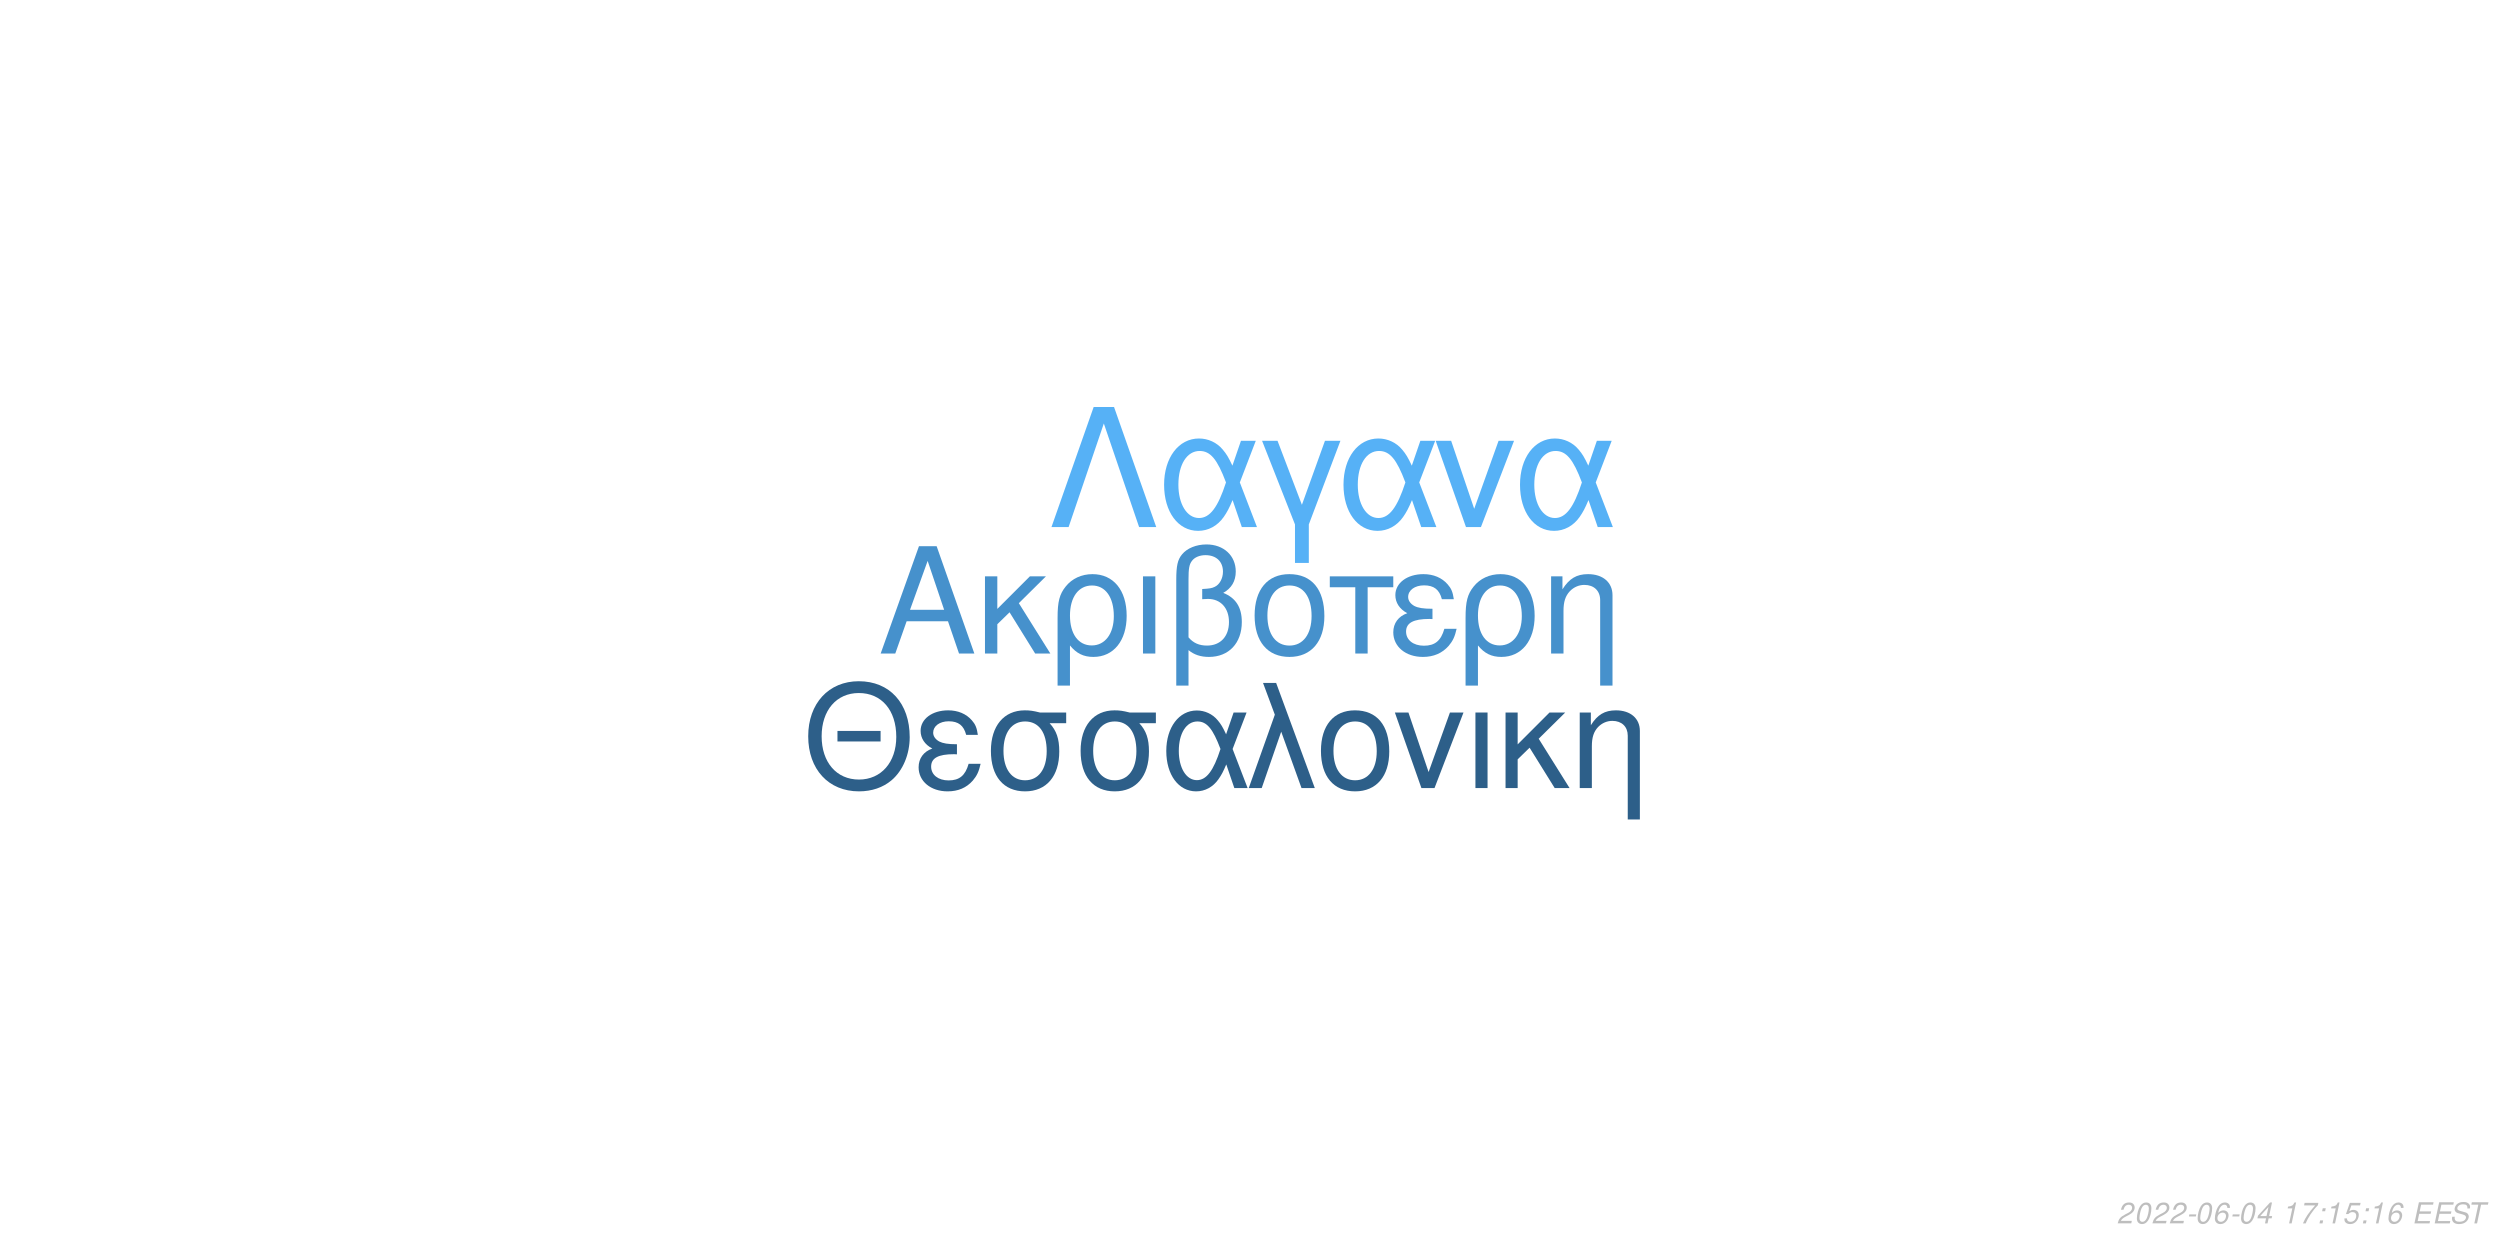
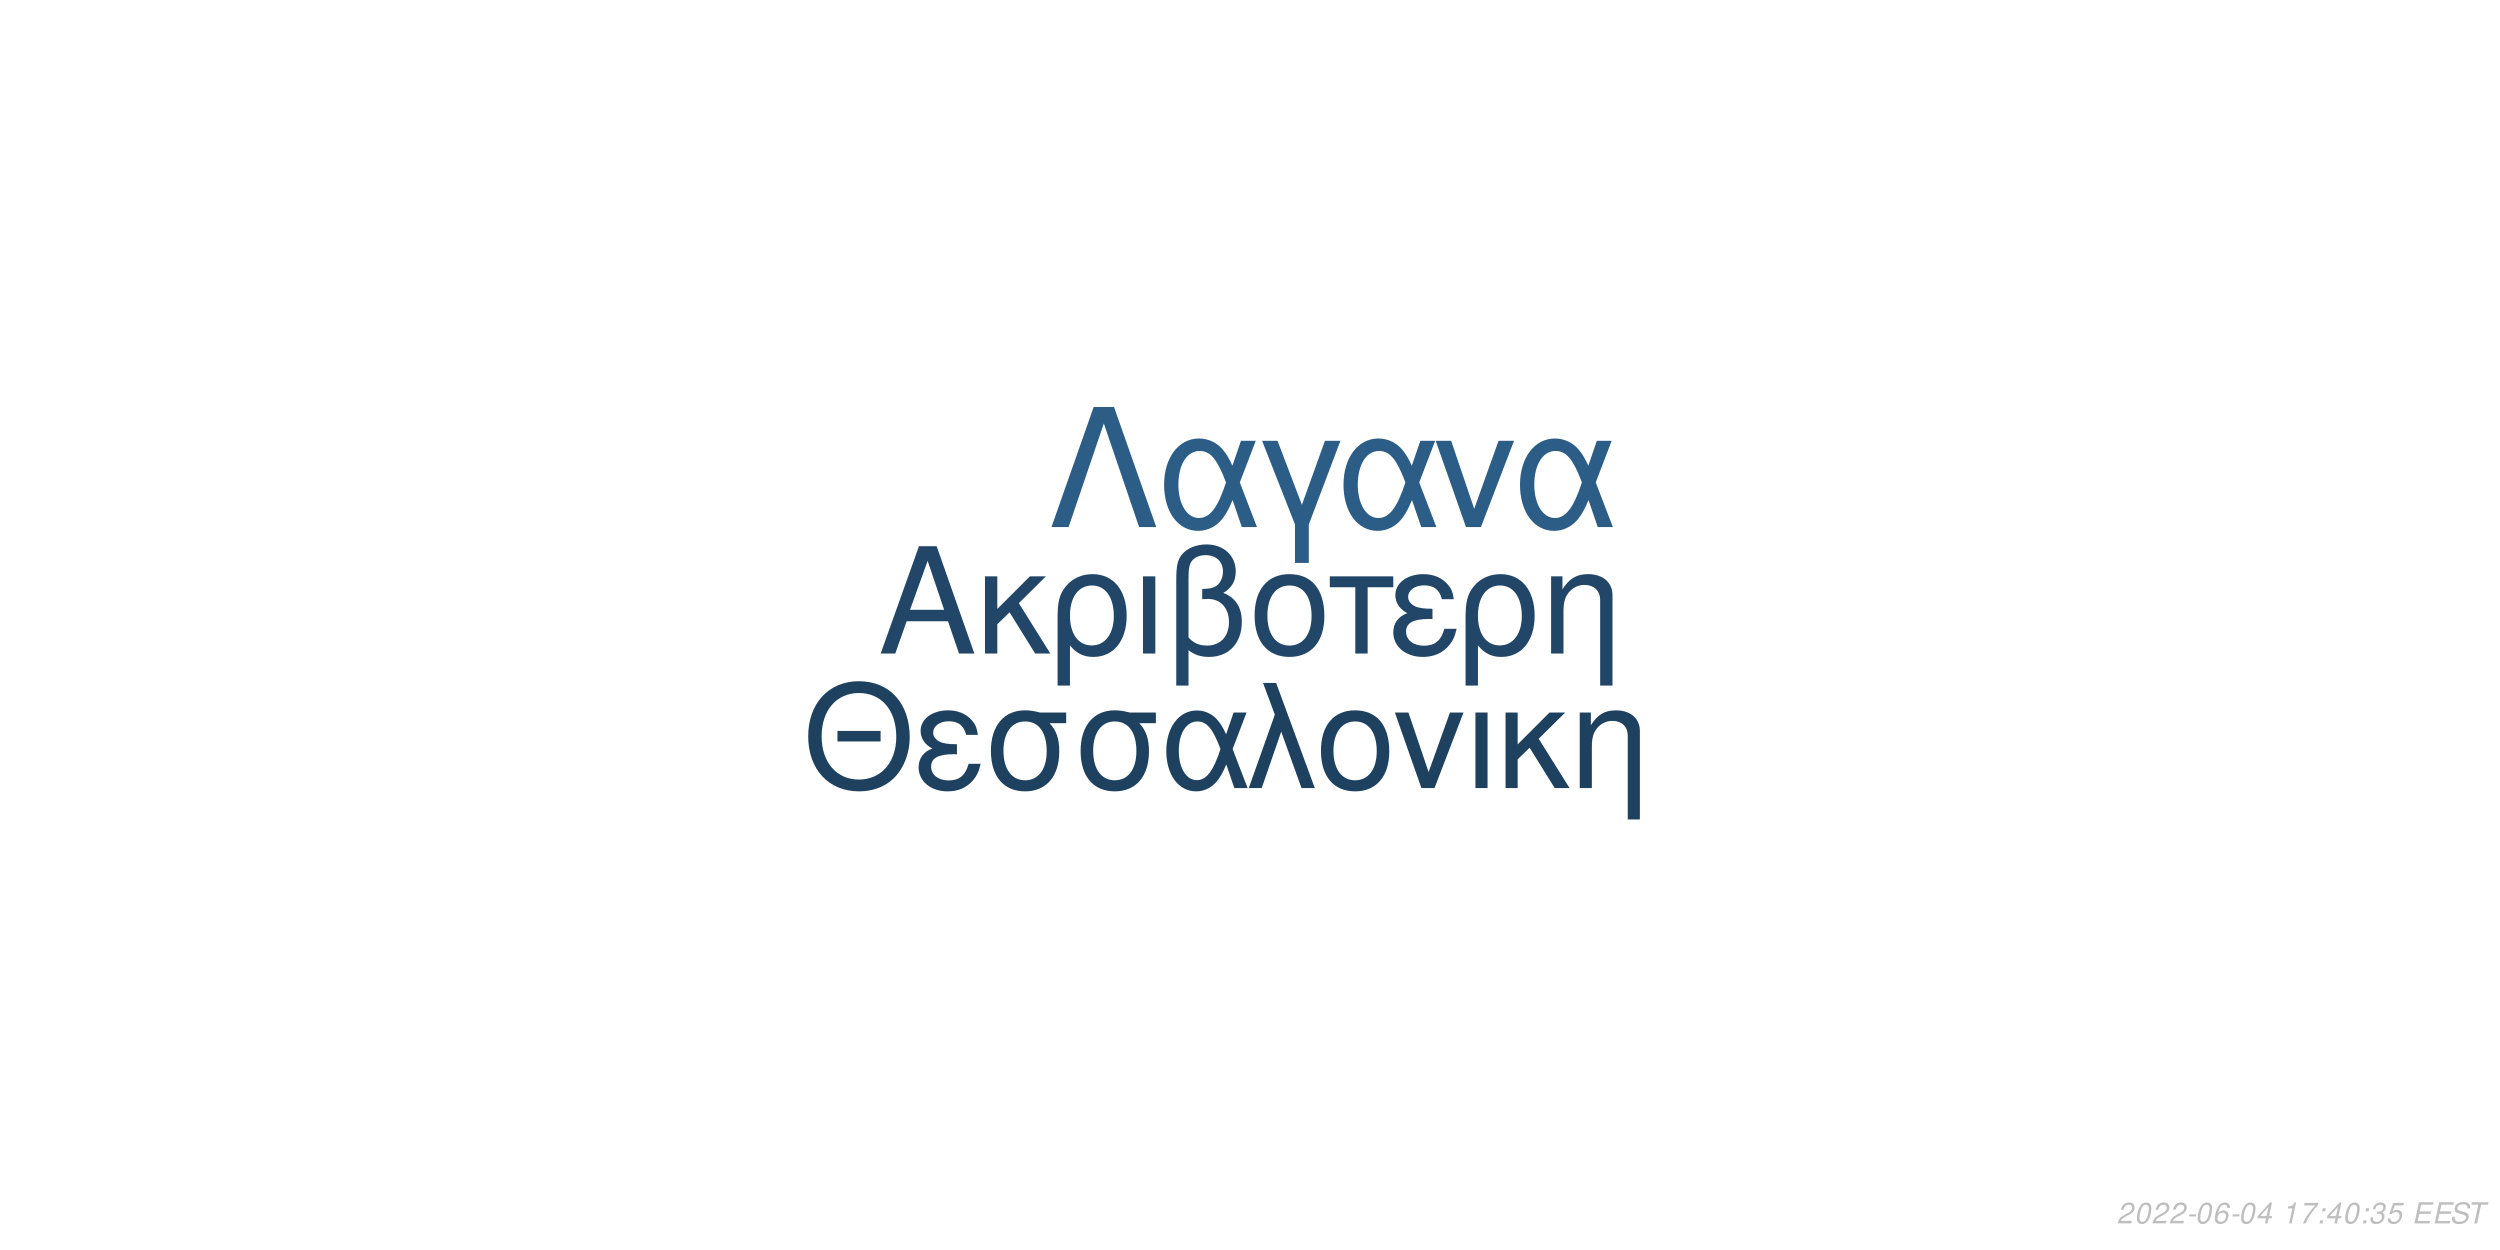
<svg xmlns="http://www.w3.org/2000/svg" xmlns:xlink="http://www.w3.org/1999/xlink" width="864pt" height="432pt" viewBox="0 0 864 432" version="1.1">
  <defs>
    <g>
      <symbol overflow="visible" id="glyph0-0">
        <path style="stroke:none;" d="" />
      </symbol>
      <symbol overflow="visible" id="glyph0-1">
        <path style="stroke:none;" d="M 24.125 -11.141 L 27.938 0 L 33.234 0 L 20.203 -37.094 L 14.094 -37.094 L 0.859 0 L 5.906 0 L 9.828 -11.141 Z M 22.797 -15.109 L 11 -15.109 L 17.094 -32.016 Z M 22.797 -15.109 " />
      </symbol>
      <symbol overflow="visible" id="glyph0-2">
        <path style="stroke:none;" d="M 7.172 -15.422 L 7.172 -26.672 L 2.906 -26.672 L 2.906 0 L 7.172 0 L 7.172 -10.125 L 11.406 -14.25 L 20.25 0 L 25.5 0 L 14.609 -17.406 L 23.969 -26.672 L 18.422 -26.672 Z M 7.172 -15.422 " />
      </symbol>
      <symbol overflow="visible" id="glyph0-3">
        <path style="stroke:none;" d="M 3 11.094 L 7.281 11.094 L 7.281 -2.797 C 9.516 -0.047 11.953 1.172 15.375 1.172 C 22.344 1.172 26.875 -4.422 26.875 -13.031 C 26.875 -21.891 22.297 -27.438 15.062 -27.438 C 11.297 -27.438 7.984 -25.906 5.797 -23.156 C 3.672 -20.516 3 -17.969 3 -12.359 Z M 14.906 -23.516 C 19.547 -23.516 22.438 -19.438 22.438 -12.922 C 22.438 -6.812 19.391 -2.797 14.812 -2.797 C 10.172 -2.797 7.281 -6.766 7.281 -13.125 C 7.281 -19.484 10.234 -23.516 14.906 -23.516 Z M 14.906 -23.516 " />
      </symbol>
      <symbol overflow="visible" id="glyph0-4">
        <path style="stroke:none;" d="M 3.516 0 L 7.781 0 L 7.781 -26.672 L 3.516 -26.672 Z M 3.516 0 " />
      </symbol>
      <symbol overflow="visible" id="glyph0-5">
        <path style="stroke:none;" d="M 4.016 11.094 L 8.25 11.094 L 8.25 -1.172 C 10.172 0.406 12.422 1.172 15.312 1.172 C 22.188 1.172 26.672 -3.609 26.672 -10.891 C 26.672 -15.984 24.578 -19.234 20.25 -20.969 C 23.109 -22.547 24.578 -25.031 24.578 -28.344 C 24.578 -33.844 20.406 -37.703 14.453 -37.703 C 10.938 -37.703 7.734 -36.391 6 -34.25 C 4.484 -32.422 4.016 -30.328 4.016 -25.391 Z M 8.25 -25.656 C 8.25 -29.359 8.5 -30.844 9.469 -32.062 C 10.375 -33.281 12.156 -34 14.094 -34 C 17.812 -34 20.156 -31.812 20.156 -28.297 C 20.156 -25.953 18.984 -23.812 17.297 -23.047 C 16.281 -22.547 15.469 -22.438 12.984 -22.297 L 12.984 -18.781 C 13.734 -18.828 14.344 -18.875 14.969 -18.875 C 19.344 -18.875 22.234 -15.719 22.234 -10.891 C 22.234 -5.906 19.281 -2.75 14.656 -2.75 C 11.953 -2.75 9.922 -3.609 8.25 -5.594 Z M 8.25 -25.656 " />
      </symbol>
      <symbol overflow="visible" id="glyph0-6">
        <path style="stroke:none;" d="M 14.094 -27.438 C 6.562 -27.438 2.094 -22.094 2.094 -13.125 C 2.094 -4.125 6.562 1.172 14.141 1.172 C 21.672 1.172 26.203 -4.172 26.203 -12.922 C 26.203 -22.188 21.828 -27.438 14.094 -27.438 Z M 14.141 -23.516 C 18.938 -23.516 21.781 -19.594 21.781 -12.984 C 21.781 -6.672 18.828 -2.75 14.141 -2.75 C 9.422 -2.75 6.516 -6.672 6.516 -13.125 C 6.516 -19.594 9.422 -23.516 14.141 -23.516 Z M 14.141 -23.516 " />
      </symbol>
      <symbol overflow="visible" id="glyph0-7">
        <path style="stroke:none;" d="M 7.891 0 L 12.156 0 L 12.156 -22.906 L 21.016 -22.906 L 21.016 -26.672 L -0.922 -26.672 L -0.922 -22.906 L 7.891 -22.906 Z M 7.891 0 " />
      </symbol>
      <symbol overflow="visible" id="glyph0-8">
        <path style="stroke:none;" d="M 14.562 -15.469 C 11.344 -15.469 9.562 -15.781 8.297 -16.438 C 6.922 -17.203 6.156 -18.328 6.156 -19.547 C 6.156 -21.891 8.453 -23.562 11.656 -23.562 C 15.062 -23.562 16.953 -22.094 17.812 -18.781 L 21.938 -18.781 C 21.578 -21.266 21.062 -22.5 19.797 -23.922 C 17.812 -26.203 14.906 -27.438 11.453 -27.438 C 5.797 -27.438 1.734 -24.375 1.734 -20.203 C 1.734 -17.609 3.156 -15.375 5.859 -13.938 C 2.797 -12.875 1.016 -10.484 1.016 -7.328 C 1.016 -2.391 5.297 1.172 11.25 1.172 C 14.969 1.172 17.906 -0.109 20.156 -2.641 C 21.578 -4.328 22.297 -5.797 22.906 -8.547 L 18.672 -8.547 C 17.5 -4.422 15.422 -2.703 11.609 -2.703 C 7.938 -2.703 5.438 -4.688 5.438 -7.578 C 5.438 -10.578 7.938 -11.953 13.484 -11.953 C 13.641 -11.953 14.094 -11.953 14.562 -11.906 Z M 14.562 -15.469 " />
      </symbol>
      <symbol overflow="visible" id="glyph0-9">
        <path style="stroke:none;" d="M 3.562 -26.672 L 3.562 0 L 7.844 0 L 7.844 -14.703 C 7.844 -17.906 8.5 -19.891 10.031 -21.531 C 11.406 -22.953 13.188 -23.719 15.062 -23.719 C 18.375 -23.719 20.516 -21.672 20.516 -18.469 L 20.516 11.094 L 24.781 11.094 L 24.781 -20.156 C 24.781 -24.578 21.469 -27.438 16.328 -27.438 C 12.359 -27.438 9.828 -25.906 7.484 -22.188 L 7.484 -26.672 Z M 3.562 -26.672 " />
      </symbol>
      <symbol overflow="visible" id="glyph1-0">
        <path style="stroke:none;" d="" />
      </symbol>
      <symbol overflow="visible" id="glyph1-1">
        <path style="stroke:none;" d="M 26.859 -19.734 L 11.953 -19.734 L 11.953 -16.094 L 26.859 -16.094 Z M 19.328 -36.922 C 8.922 -36.922 1.844 -29.25 1.844 -17.891 C 1.844 -6.484 8.875 1.141 19.391 1.141 C 23.812 1.141 27.703 -0.203 30.641 -2.688 C 34.578 -6.031 36.922 -11.656 36.922 -17.594 C 36.922 -29.297 30 -36.922 19.328 -36.922 Z M 19.328 -32.844 C 27.203 -32.844 32.281 -26.906 32.281 -17.688 C 32.281 -8.922 27.062 -2.938 19.391 -2.938 C 11.609 -2.938 6.484 -8.922 6.484 -17.891 C 6.484 -26.859 11.609 -32.844 19.328 -32.844 Z M 19.328 -32.844 " />
      </symbol>
      <symbol overflow="visible" id="glyph1-2">
        <path style="stroke:none;" d="M 14.25 -15.141 C 11.109 -15.141 9.375 -15.453 8.125 -16.094 C 6.781 -16.844 6.031 -17.938 6.031 -19.141 C 6.031 -21.422 8.266 -23.078 11.406 -23.078 C 14.75 -23.078 16.594 -21.625 17.438 -18.391 L 21.469 -18.391 C 21.125 -20.828 20.625 -22.031 19.391 -23.422 C 17.438 -25.656 14.594 -26.859 11.219 -26.859 C 5.688 -26.859 1.688 -23.875 1.688 -19.781 C 1.688 -17.234 3.094 -15.047 5.734 -13.656 C 2.734 -12.609 1 -10.266 1 -7.172 C 1 -2.344 5.188 1.141 11.016 1.141 C 14.656 1.141 17.547 -0.094 19.734 -2.594 C 21.125 -4.234 21.828 -5.688 22.422 -8.375 L 18.281 -8.375 C 17.141 -4.328 15.094 -2.641 11.359 -2.641 C 7.766 -2.641 5.328 -4.578 5.328 -7.422 C 5.328 -10.359 7.766 -11.703 13.203 -11.703 C 13.359 -11.703 13.797 -11.703 14.25 -11.656 Z M 14.25 -15.141 " />
      </symbol>
      <symbol overflow="visible" id="glyph1-3">
        <path style="stroke:none;" d="M 29 -26.109 L 19.938 -26.109 C 17.594 -26.703 16.438 -26.859 14.703 -26.859 C 7.469 -26.859 2.984 -21.469 2.984 -12.859 C 2.984 -4.031 7.375 1.141 14.797 1.141 C 22.172 1.141 26.609 -4.078 26.609 -12.656 C 26.609 -17.047 25.656 -19.828 23.266 -22.422 L 29 -22.422 Z M 14.797 -23.016 C 19.531 -23.016 22.266 -19.234 22.266 -12.75 C 22.266 -6.531 19.438 -2.688 14.797 -2.688 C 10.172 -2.688 7.328 -6.531 7.328 -12.859 C 7.328 -19.188 10.172 -23.016 14.797 -23.016 Z M 14.797 -23.016 " />
      </symbol>
      <symbol overflow="visible" id="glyph1-4">
        <path style="stroke:none;" d="M 29.344 -26.109 L 24.859 -26.109 L 22.266 -18.578 C 21.125 -21.031 20.484 -22.125 19.328 -23.469 C 17.547 -25.609 14.906 -26.812 12.156 -26.812 C 5.984 -26.812 1.594 -20.984 1.594 -12.812 C 1.594 -4.578 5.828 1.141 11.906 1.141 C 14.953 1.141 17.734 -0.344 19.625 -3.047 C 20.672 -4.531 21.281 -5.688 22.328 -8.172 L 25.109 0 L 29.703 0 L 24.516 -13.5 Z M 20.328 -13.5 C 17.891 -5.922 15.453 -2.734 12.156 -2.734 C 8.516 -2.734 5.922 -6.922 5.922 -12.812 C 5.922 -18.938 8.516 -23.016 12.359 -23.016 C 15.594 -23.016 17.688 -20.531 20.328 -13.5 Z M 20.328 -13.5 " />
      </symbol>
      <symbol overflow="visible" id="glyph1-5">
        <path style="stroke:none;" d="M 1.094 0 L 5.578 0 L 12.312 -19.484 L 19.328 0 L 23.922 0 L 10.562 -36.328 L 6.031 -36.328 L 10.109 -25.359 Z M 1.094 0 " />
      </symbol>
      <symbol overflow="visible" id="glyph1-6">
        <path style="stroke:none;" d="M 13.797 -26.859 C 6.422 -26.859 2.047 -21.625 2.047 -12.859 C 2.047 -4.031 6.422 1.141 13.859 1.141 C 21.234 1.141 25.656 -4.078 25.656 -12.656 C 25.656 -21.719 21.375 -26.859 13.797 -26.859 Z M 13.859 -23.016 C 18.531 -23.016 21.328 -19.188 21.328 -12.703 C 21.328 -6.531 18.438 -2.688 13.859 -2.688 C 9.219 -2.688 6.375 -6.531 6.375 -12.859 C 6.375 -19.188 9.219 -23.016 13.859 -23.016 Z M 13.859 -23.016 " />
      </symbol>
      <symbol overflow="visible" id="glyph1-7">
        <path style="stroke:none;" d="M 14.297 0 L 24.312 -26.109 L 19.625 -26.109 L 12.25 -5.531 L 5.281 -26.109 L 0.594 -26.109 L 9.766 0 Z M 14.297 0 " />
      </symbol>
      <symbol overflow="visible" id="glyph1-8">
        <path style="stroke:none;" d="M 3.438 0 L 7.625 0 L 7.625 -26.109 L 3.438 -26.109 Z M 3.438 0 " />
      </symbol>
      <symbol overflow="visible" id="glyph1-9">
        <path style="stroke:none;" d="M 7.031 -15.094 L 7.031 -26.109 L 2.844 -26.109 L 2.844 0 L 7.031 0 L 7.031 -9.922 L 11.156 -13.953 L 19.828 0 L 24.969 0 L 14.297 -17.047 L 23.469 -26.109 L 18.031 -26.109 Z M 7.031 -15.094 " />
      </symbol>
      <symbol overflow="visible" id="glyph1-10">
        <path style="stroke:none;" d="M 3.484 -26.109 L 3.484 0 L 7.672 0 L 7.672 -14.406 C 7.672 -17.547 8.328 -19.484 9.812 -21.078 C 11.156 -22.469 12.906 -23.219 14.75 -23.219 C 17.984 -23.219 20.078 -21.234 20.078 -18.094 L 20.078 10.859 L 24.266 10.859 L 24.266 -19.734 C 24.266 -24.062 21.031 -26.859 16 -26.859 C 12.109 -26.859 9.609 -25.359 7.328 -21.719 L 7.328 -26.109 Z M 3.484 -26.109 " />
      </symbol>
      <symbol overflow="visible" id="glyph2-0">
        <path style="stroke:none;" d="" />
      </symbol>
      <symbol overflow="visible" id="glyph2-1">
        <path style="stroke:none;" d="M 22.531 -41.484 L 15.484 -41.484 L 0.906 0 L 6.828 0 L 19 -35.797 L 31.188 0 L 37.109 0 Z M 22.531 -41.484 " />
      </symbol>
      <symbol overflow="visible" id="glyph2-2">
        <path style="stroke:none;" d="M 33.516 -29.812 L 28.391 -29.812 L 25.438 -21.219 C 24.125 -24.016 23.391 -25.266 22.078 -26.797 C 20.031 -29.25 17.016 -30.609 13.891 -30.609 C 6.828 -30.609 1.828 -23.953 1.828 -14.625 C 1.828 -5.234 6.656 1.312 13.594 1.312 C 17.078 1.312 20.266 -0.391 22.422 -3.469 C 23.609 -5.172 24.297 -6.484 25.5 -9.328 L 28.688 0 L 33.922 0 L 28 -15.422 Z M 23.219 -15.422 C 20.422 -6.766 17.641 -3.125 13.891 -3.125 C 9.734 -3.125 6.766 -7.906 6.766 -14.625 C 6.766 -21.625 9.734 -26.297 14.109 -26.297 C 17.812 -26.297 20.203 -23.453 23.219 -15.422 Z M 23.219 -15.422 " />
      </symbol>
      <symbol overflow="visible" id="glyph2-3">
        <path style="stroke:none;" d="M 12.062 12.406 L 16.844 12.406 L 16.844 -0.906 L 27.766 -29.812 L 22.422 -29.812 L 14.453 -7.688 L 6.031 -29.812 L 0.688 -29.812 L 12.062 -0.906 Z M 12.062 12.406 " />
      </symbol>
      <symbol overflow="visible" id="glyph2-4">
        <path style="stroke:none;" d="M 16.328 0 L 27.766 -29.812 L 22.422 -29.812 L 14 -6.312 L 6.031 -29.812 L 0.688 -29.812 L 11.156 0 Z M 16.328 0 " />
      </symbol>
      <symbol overflow="visible" id="glyph3-0">
        <path style="stroke:none;" d="" />
      </symbol>
      <symbol overflow="visible" id="glyph3-1">
        <path style="stroke:none;" d="M 5.234 -0.875 L 1.469 -0.875 C 1.641 -1.375 2.203 -1.891 3.109 -2.344 L 4.234 -2.938 C 5.562 -3.625 6.219 -4.469 6.219 -5.484 C 6.219 -5.938 6.062 -6.359 5.797 -6.656 C 5.469 -7.047 4.984 -7.234 4.312 -7.234 C 2.766 -7.234 1.891 -6.453 1.484 -4.734 L 2.375 -4.734 C 2.484 -5.188 2.609 -5.484 2.797 -5.75 C 3.094 -6.203 3.609 -6.453 4.188 -6.453 C 4.891 -6.453 5.344 -6.031 5.344 -5.375 C 5.344 -4.703 4.859 -4.094 4.016 -3.656 L 2.984 -3.125 C 1.234 -2.188 0.797 -1.656 0.344 -0.016 L 5.047 -0.016 Z M 5.234 -0.875 " />
      </symbol>
      <symbol overflow="visible" id="glyph3-2">
        <path style="stroke:none;" d="M 4.203 -7.234 C 3.375 -7.234 2.688 -6.812 2.125 -5.984 C 1.484 -5.047 0.984 -3.188 0.984 -1.734 C 0.984 -1.109 1.172 -0.562 1.484 -0.266 C 1.797 0.047 2.281 0.234 2.766 0.234 C 3.625 0.234 4.281 -0.156 4.859 -1.016 C 5.516 -1.953 6 -3.797 6 -5.266 C 6 -6.5 5.328 -7.234 4.203 -7.234 Z M 4.094 -6.453 C 4.734 -6.453 5.125 -5.984 5.125 -5.156 C 5.125 -4.203 4.781 -2.625 4.406 -1.812 C 3.984 -0.938 3.516 -0.547 2.875 -0.547 C 2.25 -0.547 1.875 -1.031 1.875 -1.828 C 1.875 -2.797 2.203 -4.344 2.594 -5.203 C 2.984 -6.047 3.453 -6.453 4.094 -6.453 Z M 4.094 -6.453 " />
      </symbol>
      <symbol overflow="visible" id="glyph3-3">
        <path style="stroke:none;" d="M 3.516 -3.125 L 1.125 -3.125 L 0.969 -2.406 L 3.359 -2.406 Z M 3.516 -3.125 " />
      </symbol>
      <symbol overflow="visible" id="glyph3-4">
        <path style="stroke:none;" d="M 6.125 -5.344 L 6.141 -5.625 C 6.141 -6.609 5.453 -7.234 4.391 -7.234 C 3.438 -7.234 2.641 -6.719 2.016 -5.703 C 1.422 -4.781 0.938 -2.953 0.938 -1.688 C 0.938 -0.516 1.688 0.234 2.859 0.234 C 3.703 0.234 4.438 -0.156 5 -0.875 C 5.406 -1.422 5.672 -2.156 5.672 -2.766 C 5.672 -3.812 4.969 -4.5 3.906 -4.5 C 3.234 -4.5 2.672 -4.234 2.094 -3.625 C 2.406 -5.375 3.234 -6.453 4.25 -6.453 C 4.703 -6.453 5.062 -6.234 5.172 -5.844 C 5.203 -5.719 5.234 -5.578 5.25 -5.344 Z M 3.656 -3.734 C 4.344 -3.734 4.797 -3.281 4.797 -2.625 C 4.797 -1.469 3.984 -0.547 2.984 -0.547 C 2.297 -0.547 1.812 -1.047 1.812 -1.766 C 1.812 -2.859 2.625 -3.734 3.656 -3.734 Z M 3.656 -3.734 " />
      </symbol>
      <symbol overflow="visible" id="glyph3-5">
        <path style="stroke:none;" d="M 3.625 -1.75 L 3.266 0 L 4.141 0 L 4.516 -1.75 L 5.562 -1.75 L 5.734 -2.531 L 4.688 -2.531 L 5.688 -7.234 L 5.016 -7.234 L 0.844 -2.672 L 0.641 -1.75 Z M 3.797 -2.531 L 1.594 -2.531 L 4.469 -5.703 Z M 3.797 -2.531 " />
      </symbol>
      <symbol overflow="visible" id="glyph3-6">
        <path style="stroke:none;" d="" />
      </symbol>
      <symbol overflow="visible" id="glyph3-7">
        <path style="stroke:none;" d="M 3.703 -5.188 L 2.594 0 L 3.469 0 L 5.016 -7.234 L 4.438 -7.234 C 3.906 -6.156 3.688 -6.016 2.234 -5.812 L 2.109 -5.188 Z M 3.703 -5.188 " />
      </symbol>
      <symbol overflow="visible" id="glyph3-8">
        <path style="stroke:none;" d="M 6.703 -7.094 L 1.953 -7.094 L 1.766 -6.219 L 5.594 -6.219 C 3.344 -3.688 2.266 -2.109 1.375 0 L 2.344 0 C 3.031 -1.906 4.828 -4.594 6.547 -6.281 Z M 6.703 -7.094 " />
      </symbol>
      <symbol overflow="visible" id="glyph3-9">
        <path style="stroke:none;" d="M 2.359 -1.031 L 1.312 -1.031 L 1.094 0 L 2.141 0 Z M 3.266 -5.234 L 2.219 -5.234 L 2 -4.203 L 3.047 -4.203 Z M 3.266 -5.234 " />
      </symbol>
      <symbol overflow="visible" id="glyph3-10">
+         <path style="stroke:none;" d="M 2.922 -3.312 C 3.125 -3.344 3.234 -3.344 3.375 -3.344 C 4.203 -3.344 4.688 -3 4.688 -2.406 C 4.688 -1.312 3.906 -0.547 2.781 -0.547 C 2.047 -0.547 1.594 -0.938 1.594 -1.562 C 1.594 -1.719 1.609 -1.844 1.656 -2.094 L 0.766 -2.094 C 0.734 -1.797 0.719 -1.641 0.719 -1.469 C 0.719 -0.375 1.406 0.234 2.641 0.234 C 3.547 0.234 4.297 -0.078 4.812 -0.656 C 5.266 -1.156 5.562 -1.875 5.562 -2.547 C 5.562 -3.125 5.344 -3.453 4.797 -3.734 C 5.641 -4.234 6.016 -4.844 6.016 -5.734 C 6.016 -6.656 5.312 -7.234 4.203 -7.234 C 3.375 -7.234 2.672 -6.938 2.188 -6.375 C 1.891 -6.031 1.703 -5.641 1.516 -4.906 L 2.391 -4.906 C 2.5 -5.359 2.594 -5.594 2.734 -5.812 C 3.047 -6.234 3.516 -6.453 4.078 -6.453 C 4.734 -6.453 5.141 -6.125 5.141 -5.578 C 5.141 -5.188 5.016 -4.797 4.797 -4.547 C 4.516 -4.234 4 -4.062 3.266 -4.062 L 3.078 -4.062 Z M 2.922 -3.312 " />
+       </symbol>
+       <symbol overflow="visible" id="glyph3-11">
        <path style="stroke:none;" d="M 6.297 -7.094 L 2.594 -7.094 L 1.234 -3.234 L 2.047 -3.234 C 2.656 -3.766 2.938 -3.906 3.531 -3.906 C 4.328 -3.906 4.797 -3.453 4.797 -2.688 C 4.797 -1.438 3.969 -0.547 2.828 -0.547 C 2.031 -0.547 1.609 -0.938 1.578 -1.734 L 0.703 -1.734 L 0.703 -1.516 C 0.703 -0.938 0.844 -0.547 1.188 -0.266 C 1.562 0.062 2.078 0.234 2.703 0.234 C 3.656 0.234 4.391 -0.156 4.984 -0.922 C 5.422 -1.5 5.672 -2.234 5.672 -2.953 C 5.672 -4 4.938 -4.672 3.812 -4.672 C 3.328 -4.672 2.906 -4.547 2.406 -4.234 L 3.109 -6.219 L 6.109 -6.219 Z M 6.297 -7.094 " />
      </symbol>
-       <symbol overflow="visible" id="glyph3-11">
+       <symbol overflow="visible" id="glyph3-12">
        <path style="stroke:none;" d="M 2.547 -3.312 L 6.5 -3.312 L 6.688 -4.141 L 2.719 -4.141 L 3.219 -6.469 L 7.344 -6.469 L 7.516 -7.297 L 2.453 -7.297 L 0.906 0 L 6.125 0 L 6.297 -0.812 L 2.016 -0.812 Z M 2.547 -3.312 " />
      </symbol>
-       <symbol overflow="visible" id="glyph3-12">
+       <symbol overflow="visible" id="glyph3-13">
        <path style="stroke:none;" d="M 7.062 -5.156 C 7.125 -5.438 7.141 -5.562 7.141 -5.703 C 7.141 -6.156 6.938 -6.594 6.594 -6.891 C 6.188 -7.25 5.656 -7.406 4.875 -7.406 C 3.844 -7.406 3.047 -7.125 2.5 -6.562 C 2.094 -6.141 1.781 -5.438 1.781 -4.922 C 1.781 -4.297 2.219 -3.766 2.891 -3.562 L 4.594 -3.094 C 5.406 -2.859 5.734 -2.578 5.734 -2.094 C 5.734 -1.781 5.547 -1.406 5.266 -1.141 C 4.844 -0.766 4.266 -0.578 3.453 -0.578 C 2.328 -0.578 1.812 -0.984 1.812 -1.906 C 1.812 -2.047 1.812 -2.125 1.844 -2.312 L 0.984 -2.312 C 0.906 -2.062 0.891 -1.906 0.891 -1.688 C 0.891 -0.484 1.797 0.234 3.297 0.234 C 4.359 0.234 5.234 -0.062 5.812 -0.609 C 6.344 -1.078 6.688 -1.797 6.688 -2.375 C 6.688 -2.641 6.609 -2.906 6.453 -3.156 C 6.234 -3.5 5.938 -3.703 5.469 -3.828 L 3.75 -4.312 C 2.984 -4.547 2.734 -4.734 2.734 -5.188 C 2.734 -5.547 2.875 -5.844 3.188 -6.109 C 3.547 -6.438 4.031 -6.594 4.703 -6.594 C 5.266 -6.594 5.688 -6.484 5.906 -6.297 C 6.094 -6.125 6.219 -5.797 6.219 -5.516 C 6.219 -5.422 6.203 -5.344 6.188 -5.156 Z M 7.062 -5.156 " />
      </symbol>
-       <symbol overflow="visible" id="glyph3-13">
+       <symbol overflow="visible" id="glyph3-14">
        <path style="stroke:none;" d="M 4.938 -6.469 L 7.312 -6.469 L 7.484 -7.297 L 1.75 -7.297 L 1.578 -6.469 L 3.984 -6.469 L 2.609 0 L 3.547 0 Z M 4.938 -6.469 " />
      </symbol>
    </g>
  </defs>
  <g id="surface1">
    <rect x="0" y="0" width="864" height="432" style="fill:rgb(100%,100%,100%);fill-opacity:1;stroke:none;" />
-     <g style="fill:rgb(27.451%,56.863%,80%);fill-opacity:1;">
+     <g style="fill:rgb(12.941%,27.451%,40.784%);fill-opacity:1;">
      <use xlink:href="#glyph0-1" x="303.5" y="225.861" />
      <use xlink:href="#glyph0-2" x="337.5" y="225.861" />
      <use xlink:href="#glyph0-3" x="362.5" y="225.861" />
      <use xlink:href="#glyph0-4" x="391.5" y="225.861" />
      <use xlink:href="#glyph0-5" x="402.5" y="225.861" />
      <use xlink:href="#glyph0-6" x="431.5" y="225.861" />
      <use xlink:href="#glyph0-7" x="460.5" y="225.861" />
      <use xlink:href="#glyph0-8" x="480.5" y="225.861" />
      <use xlink:href="#glyph0-3" x="503.5" y="225.861" />
      <use xlink:href="#glyph0-9" x="532.5" y="225.861" />
    </g>
-     <g style="fill:rgb(17.647%,37.255%,53.725%);fill-opacity:1;">
+     <g style="fill:rgb(11.765%,25.49%,37.647%);fill-opacity:1;">
      <use xlink:href="#glyph1-1" x="277.473" y="272.354" />
      <use xlink:href="#glyph1-2" x="316.473" y="272.354" />
      <use xlink:href="#glyph1-3" x="339.473" y="272.354" />
      <use xlink:href="#glyph1-3" x="370.473" y="272.354" />
      <use xlink:href="#glyph1-4" x="401.473" y="272.354" />
      <use xlink:href="#glyph1-5" x="430.473" y="272.354" />
      <use xlink:href="#glyph1-6" x="454.473" y="272.354" />
      <use xlink:href="#glyph1-7" x="481.473" y="272.354" />
      <use xlink:href="#glyph1-8" x="506.473" y="272.354" />
      <use xlink:href="#glyph1-9" x="517.473" y="272.354" />
      <use xlink:href="#glyph1-10" x="542.473" y="272.354" />
    </g>
-     <g style="fill:rgb(33.725%,69.412%,96.471%);fill-opacity:1;">
+     <g style="fill:rgb(17.255%,36.471%,52.549%);fill-opacity:1;">
      <use xlink:href="#glyph2-1" x="362.484" y="182.152" />
      <use xlink:href="#glyph2-2" x="400.484" y="182.152" />
      <use xlink:href="#glyph2-3" x="435.484" y="182.152" />
      <use xlink:href="#glyph2-2" x="462.484" y="182.152" />
      <use xlink:href="#glyph2-4" x="495.484" y="182.152" />
      <use xlink:href="#glyph2-2" x="523.484" y="182.152" />
    </g>
    <g style="fill:rgb(74.51%,74.51%,74.51%);fill-opacity:1;">
      <use xlink:href="#glyph3-1" x="731.52" y="422.81" />
      <use xlink:href="#glyph3-2" x="737.52" y="422.81" />
      <use xlink:href="#glyph3-1" x="743.52" y="422.81" />
      <use xlink:href="#glyph3-1" x="749.52" y="422.81" />
      <use xlink:href="#glyph3-3" x="755.52" y="422.81" />
      <use xlink:href="#glyph3-2" x="758.52" y="422.81" />
      <use xlink:href="#glyph3-4" x="764.52" y="422.81" />
      <use xlink:href="#glyph3-3" x="770.52" y="422.81" />
      <use xlink:href="#glyph3-2" x="773.52" y="422.81" />
      <use xlink:href="#glyph3-5" x="779.52" y="422.81" />
      <use xlink:href="#glyph3-6" x="785.52" y="422.81" />
      <use xlink:href="#glyph3-7" x="788.52" y="422.81" />
      <use xlink:href="#glyph3-8" x="794.52" y="422.81" />
      <use xlink:href="#glyph3-9" x="800.52" y="422.81" />
-       <use xlink:href="#glyph3-7" x="803.52" y="422.81" />
-       <use xlink:href="#glyph3-10" x="809.52" y="422.81" />
+       <use xlink:href="#glyph3-5" x="803.52" y="422.81" />
+       <use xlink:href="#glyph3-2" x="809.52" y="422.81" />
      <use xlink:href="#glyph3-9" x="815.52" y="422.81" />
-       <use xlink:href="#glyph3-7" x="818.52" y="422.81" />
-       <use xlink:href="#glyph3-4" x="824.52" y="422.81" />
+       <use xlink:href="#glyph3-10" x="818.52" y="422.81" />
+       <use xlink:href="#glyph3-11" x="824.52" y="422.81" />
      <use xlink:href="#glyph3-6" x="830.52" y="422.81" />
-       <use xlink:href="#glyph3-11" x="833.52" y="422.81" />
-       <use xlink:href="#glyph3-11" x="840.52" y="422.81" />
-       <use xlink:href="#glyph3-12" x="846.52" y="422.81" />
-       <use xlink:href="#glyph3-13" x="852.52" y="422.81" />
+       <use xlink:href="#glyph3-12" x="833.52" y="422.81" />
+       <use xlink:href="#glyph3-12" x="840.52" y="422.81" />
+       <use xlink:href="#glyph3-13" x="846.52" y="422.81" />
+       <use xlink:href="#glyph3-14" x="852.52" y="422.81" />
    </g>
  </g>
</svg>
